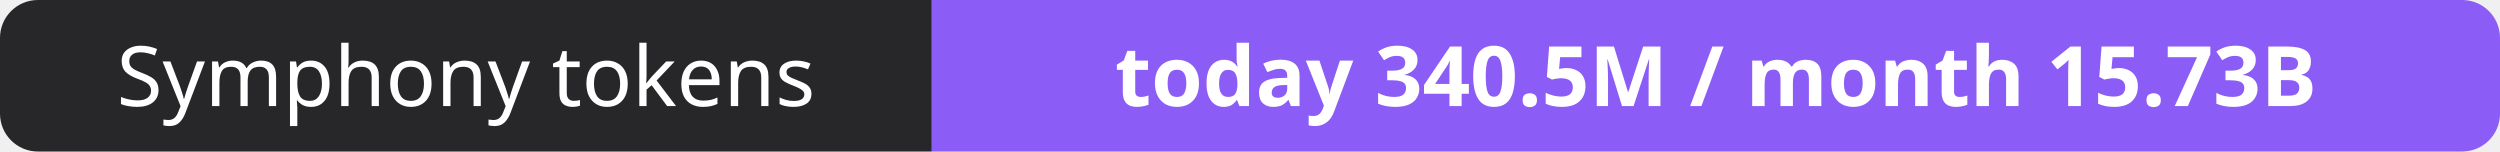
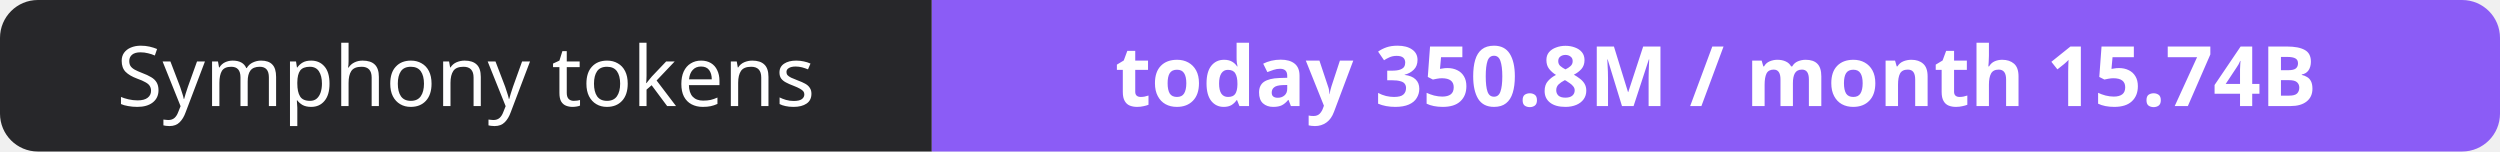
- <svg xmlns="http://www.w3.org/2000/svg" width="330" height="20" role="img" aria-label="Symphony tokens: today 340.5M / month 15.73B">
+ <svg xmlns="http://www.w3.org/2000/svg" width="330" height="20" role="img" aria-label="Symphony tokens: today 350.8M / month 15.74B">
  <clipPath id="r">
    <rect width="330" height="20" rx="5" fill="#fff" />
  </clipPath>
  <g clip-path="url(#r)">
    <rect width="123" height="20" fill="#27272a" />
    <rect x="123" width="207" height="20" fill="#8b5cf6" />
  </g>
  <g fill="#fff" text-anchor="middle" font-family="Verdana,Geneva,sans-serif" font-size="11">
    <text x="61.5" y="14">Symphony tokens</text>
-     <text x="226.5" y="14" font-weight="700">today 340.5M / month 15.73B</text>
+     <text x="226.5" y="14" font-weight="700">today 350.8M / month 15.74B</text>
  </g>
</svg>
